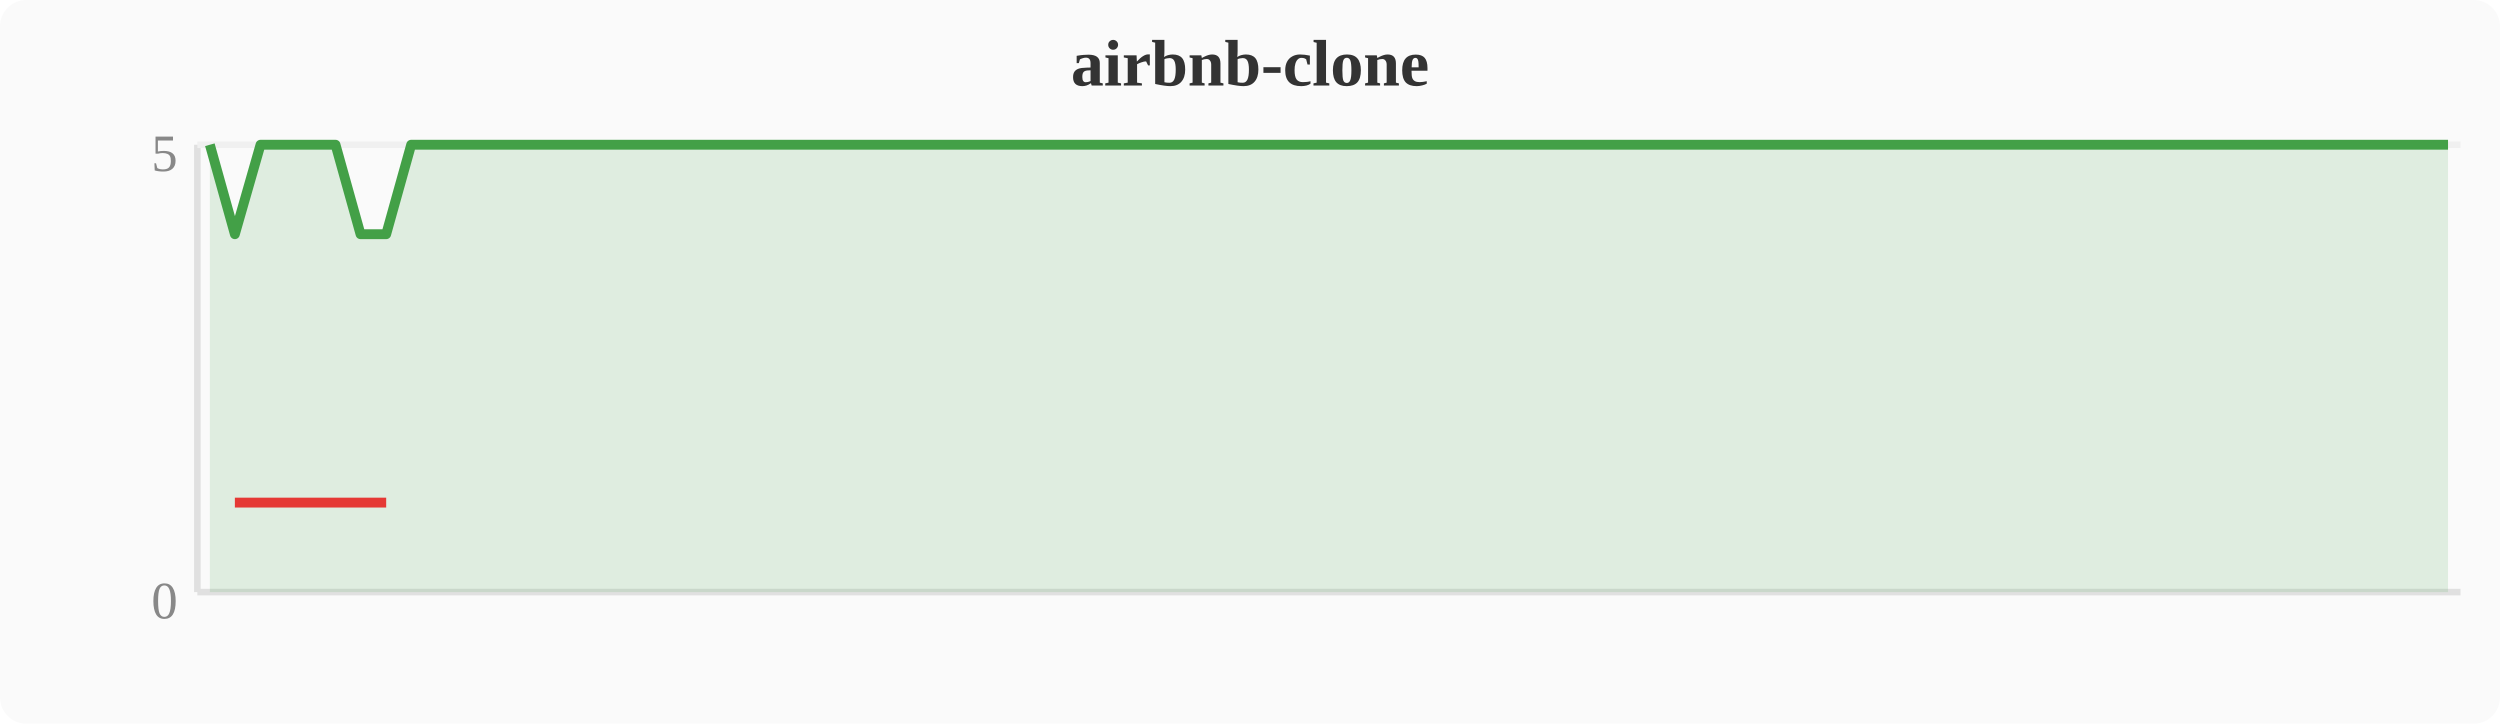
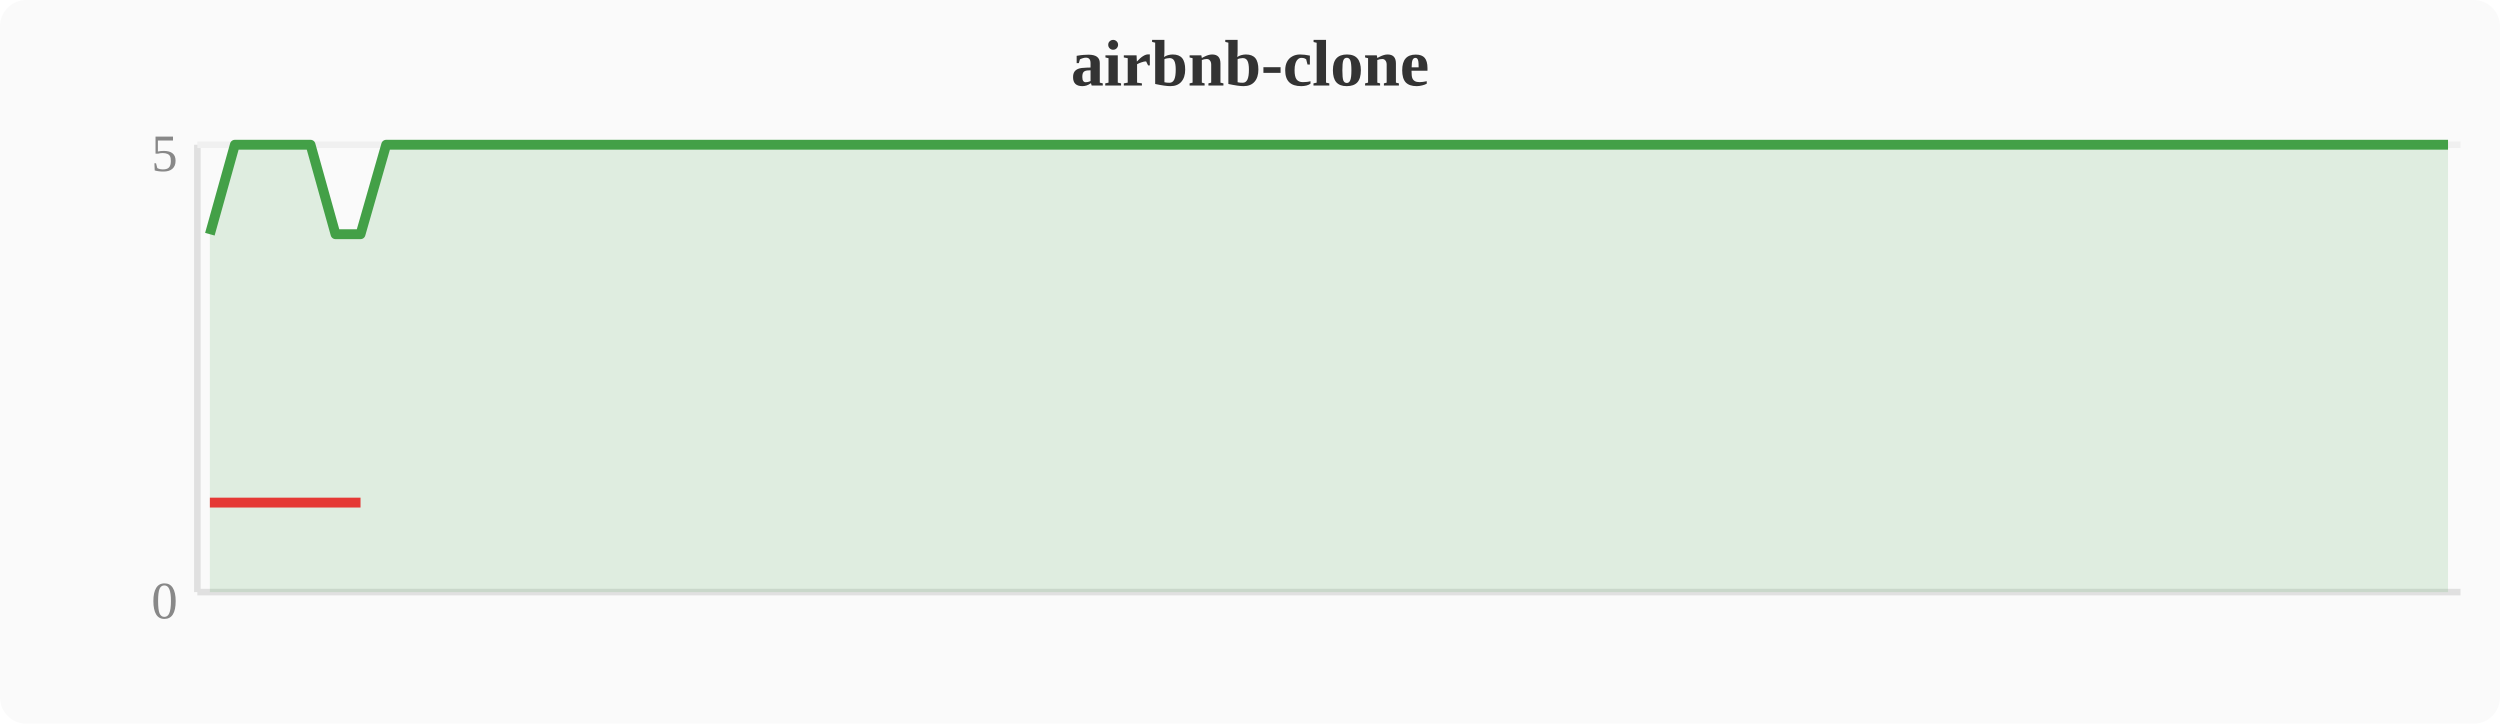
<svg xmlns="http://www.w3.org/2000/svg" width="380" height="110" viewBox="0 0 380 110">
  <rect width="380" height="110" fill="#fafafa" rx="4" />
  <text x="190" y="13" text-anchor="middle" font-size="10" font-weight="bold" fill="#333">airbnb-clone</text>
  <line x1="30" y1="22" x2="30" y2="90" stroke="#e0e0e0" stroke-width="1" />
  <line x1="30" y1="90" x2="374" y2="90" stroke="#e0e0e0" stroke-width="1" />
  <line x1="30" y1="22" x2="374" y2="22" stroke="#f0f0f0" stroke-width="1" />
  <text x="27" y="94" text-anchor="end" font-size="8" fill="#888">0</text>
  <text x="27" y="26" text-anchor="end" font-size="8" fill="#888">5</text>
-   <polygon points="31.9,22.0 35.7,35.6 39.6,22.0 43.4,22.0 47.2,22.0 51.0,22.0 54.8,35.6 58.7,35.6 62.5,22.0 66.3,22.0 70.1,22.0 74.0,22.0 77.8,22.0 81.6,22.0 85.4,22.0 89.2,22.0 93.1,22.0 96.9,22.0 100.7,22.0 104.5,22.0 108.4,22.0 112.2,22.0 116.0,22.0 119.8,22.0 123.6,22.0 127.5,22.0 131.3,22.0 135.1,22.0 138.9,22.0 142.8,22.0 146.6,22.0 150.4,22.0 154.2,22.0 158.0,22.0 161.9,22.0 165.7,22.0 169.5,22.0 173.3,22.0 177.2,22.0 181.0,22.0 184.8,22.0 188.6,22.0 192.4,22.0 196.3,22.0 200.1,22.0 203.9,22.0 207.7,22.0 211.6,22.0 215.4,22.0 219.2,22.0 223.0,22.0 226.8,22.0 230.7,22.0 234.5,22.0 238.3,22.0 242.1,22.0 246.0,22.0 249.8,22.0 253.6,22.0 257.4,22.0 261.2,22.0 265.1,22.0 268.9,22.0 272.7,22.0 276.5,22.0 280.4,22.0 284.2,22.0 288.0,22.0 291.8,22.0 295.6,22.0 299.5,22.0 303.3,22.0 307.1,22.0 310.9,22.0 314.8,22.0 318.6,22.0 322.4,22.0 326.2,22.0 330.0,22.0 333.9,22.0 337.7,22.0 341.5,22.0 345.3,22.0 349.2,22.0 353.0,22.0 356.8,22.0 360.6,22.0 364.4,22.0 368.3,22.0 372.1,22.0 372.1,90 31.9,90" fill="#43a047" opacity="0.15" />
-   <polyline points="31.9,22.0 35.7,35.6 39.6,22.0 43.4,22.0 47.2,22.0 51.0,22.0 54.8,35.6 58.7,35.6 62.5,22.0 66.3,22.0 70.1,22.0 74.0,22.0 77.8,22.0 81.6,22.0 85.4,22.0 89.2,22.0 93.1,22.0 96.9,22.0 100.7,22.0 104.5,22.0 108.4,22.0 112.2,22.0 116.0,22.0 119.8,22.0 123.6,22.0 127.5,22.0 131.3,22.0 135.1,22.0 138.9,22.0 142.8,22.0 146.6,22.0 150.4,22.0 154.2,22.0 158.0,22.0 161.9,22.0 165.7,22.0 169.5,22.0 173.3,22.0 177.2,22.0 181.0,22.0 184.8,22.0 188.6,22.0 192.4,22.0 196.3,22.0 200.1,22.0 203.9,22.0 207.7,22.0 211.6,22.0 215.4,22.0 219.2,22.0 223.0,22.0 226.8,22.0 230.7,22.0 234.5,22.0 238.3,22.0 242.1,22.0 246.0,22.0 249.8,22.0 253.6,22.0 257.4,22.0 261.2,22.0 265.1,22.0 268.9,22.0 272.7,22.0 276.5,22.0 280.4,22.0 284.2,22.0 288.0,22.0 291.8,22.0 295.6,22.0 299.5,22.0 303.3,22.0 307.1,22.0 310.9,22.0 314.8,22.0 318.6,22.0 322.4,22.0 326.2,22.0 330.0,22.0 333.9,22.0 337.7,22.0 341.5,22.0 345.3,22.0 349.2,22.0 353.0,22.0 356.8,22.0 360.6,22.0 364.4,22.0 368.3,22.0 372.1,22.0" fill="none" stroke="#43a047" stroke-width="1.5" stroke-linejoin="round" />
-   <polyline points="35.7,76.4 54.8,76.4 58.7,76.4" fill="none" stroke="#e53935" stroke-width="1.5" stroke-linejoin="round" />
+   <polygon points="31.9,35.6 35.7,22.0 39.6,22.0 43.4,22.0 47.2,22.0 51.0,35.6 54.8,35.6 58.7,22.0 62.5,22.0 66.3,22.0 70.1,22.0 74.0,22.0 77.8,22.0 81.6,22.0 85.4,22.0 89.2,22.0 93.1,22.0 96.9,22.0 100.7,22.0 104.5,22.0 108.4,22.0 112.2,22.0 116.0,22.0 119.8,22.0 123.6,22.0 127.5,22.0 131.3,22.0 135.1,22.0 138.9,22.0 142.8,22.0 146.6,22.0 150.4,22.0 154.2,22.0 158.0,22.0 161.9,22.0 165.7,22.0 169.5,22.0 173.3,22.0 177.2,22.0 181.0,22.0 184.8,22.0 188.6,22.0 192.4,22.0 196.3,22.0 200.1,22.0 203.9,22.0 207.7,22.0 211.6,22.0 215.4,22.0 219.2,22.0 223.0,22.0 226.8,22.0 230.7,22.0 234.5,22.0 238.3,22.0 242.1,22.0 246.0,22.0 249.8,22.0 253.6,22.0 257.4,22.0 261.2,22.0 265.1,22.0 268.9,22.0 272.7,22.0 276.5,22.0 280.4,22.0 284.2,22.0 288.0,22.0 291.8,22.0 295.6,22.0 299.5,22.0 303.3,22.0 307.1,22.0 310.9,22.0 314.8,22.0 318.6,22.0 322.4,22.0 326.2,22.0 330.0,22.0 333.9,22.0 337.7,22.0 341.5,22.0 345.3,22.0 349.2,22.0 353.0,22.0 356.8,22.0 360.6,22.0 364.4,22.0 368.3,22.0 372.1,22.0 372.1,90 31.9,90" fill="#43a047" opacity="0.15" />
+   <polyline points="31.9,35.6 35.7,22.0 39.6,22.0 43.4,22.0 47.2,22.0 51.0,35.6 54.8,35.6 58.7,22.0 62.5,22.0 66.3,22.0 70.1,22.0 74.0,22.0 77.8,22.0 81.6,22.0 85.4,22.0 89.2,22.0 93.1,22.0 96.9,22.0 100.7,22.0 104.5,22.0 108.4,22.0 112.2,22.0 116.0,22.0 119.8,22.0 123.6,22.0 127.5,22.0 131.3,22.0 135.1,22.0 138.9,22.0 142.8,22.0 146.6,22.0 150.4,22.0 154.2,22.0 158.0,22.0 161.9,22.0 165.7,22.0 169.5,22.0 173.3,22.0 177.2,22.0 181.0,22.0 184.8,22.0 188.6,22.0 192.4,22.0 196.3,22.0 200.1,22.0 203.9,22.0 207.7,22.0 211.6,22.0 215.4,22.0 219.2,22.0 223.0,22.0 226.8,22.0 230.7,22.0 234.5,22.0 238.3,22.0 242.1,22.0 246.0,22.0 249.8,22.0 253.6,22.0 257.4,22.0 261.2,22.0 265.1,22.0 268.9,22.0 272.7,22.0 276.5,22.0 280.4,22.0 284.2,22.0 288.0,22.0 291.8,22.0 295.6,22.0 299.5,22.0 303.3,22.0 307.1,22.0 310.9,22.0 314.8,22.0 318.6,22.0 322.4,22.0 326.2,22.0 330.0,22.0 333.9,22.0 337.7,22.0 341.5,22.0 345.3,22.0 349.2,22.0 353.0,22.0 356.8,22.0 360.6,22.0 364.4,22.0 368.3,22.0 372.1,22.0" fill="none" stroke="#43a047" stroke-width="1.5" stroke-linejoin="round" />
+   <polyline points="31.9,76.4 51.0,76.4 54.8,76.4" fill="none" stroke="#e53935" stroke-width="1.5" stroke-linejoin="round" />
</svg>
